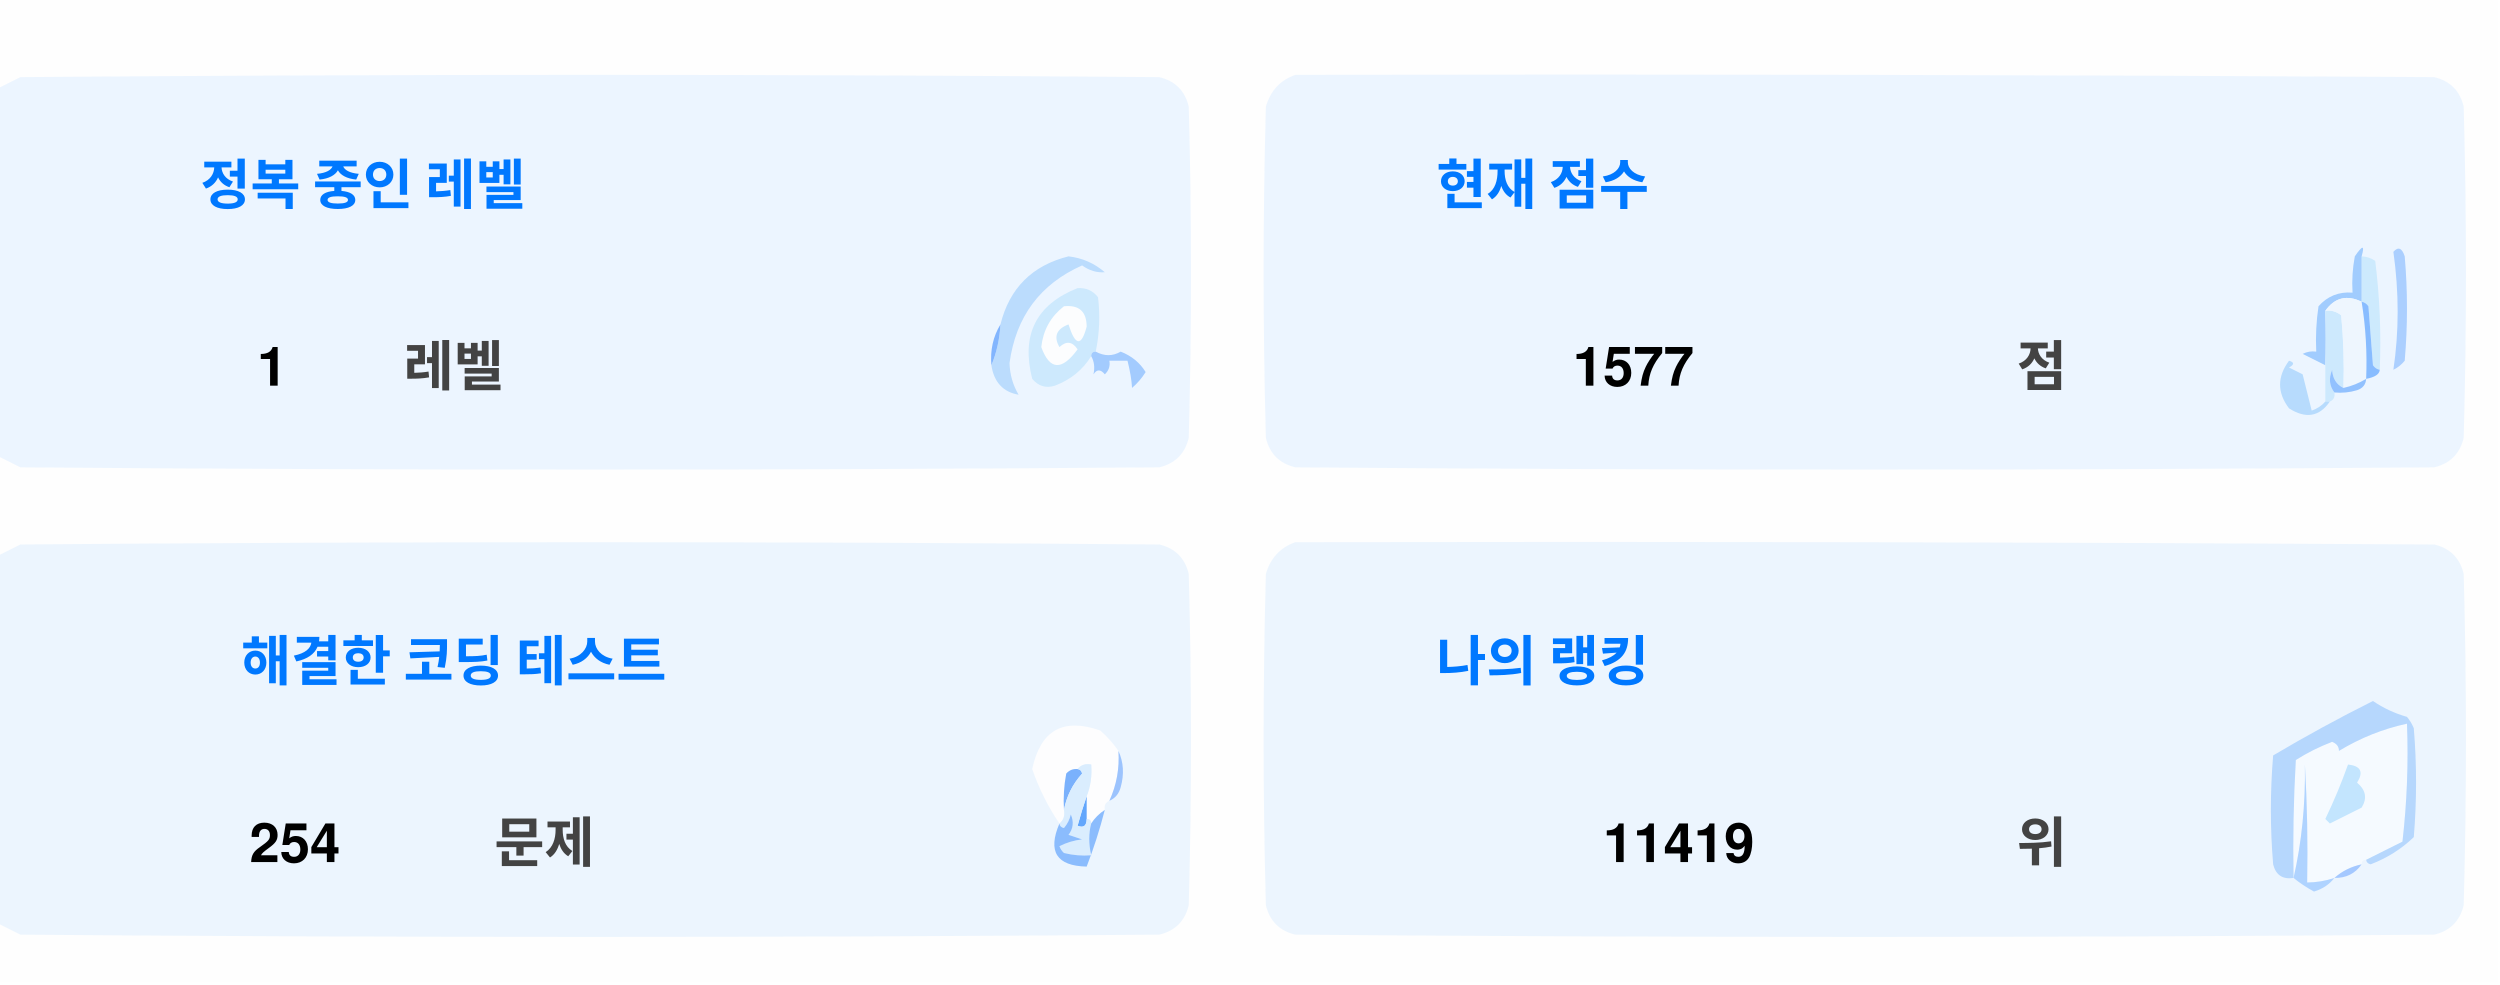
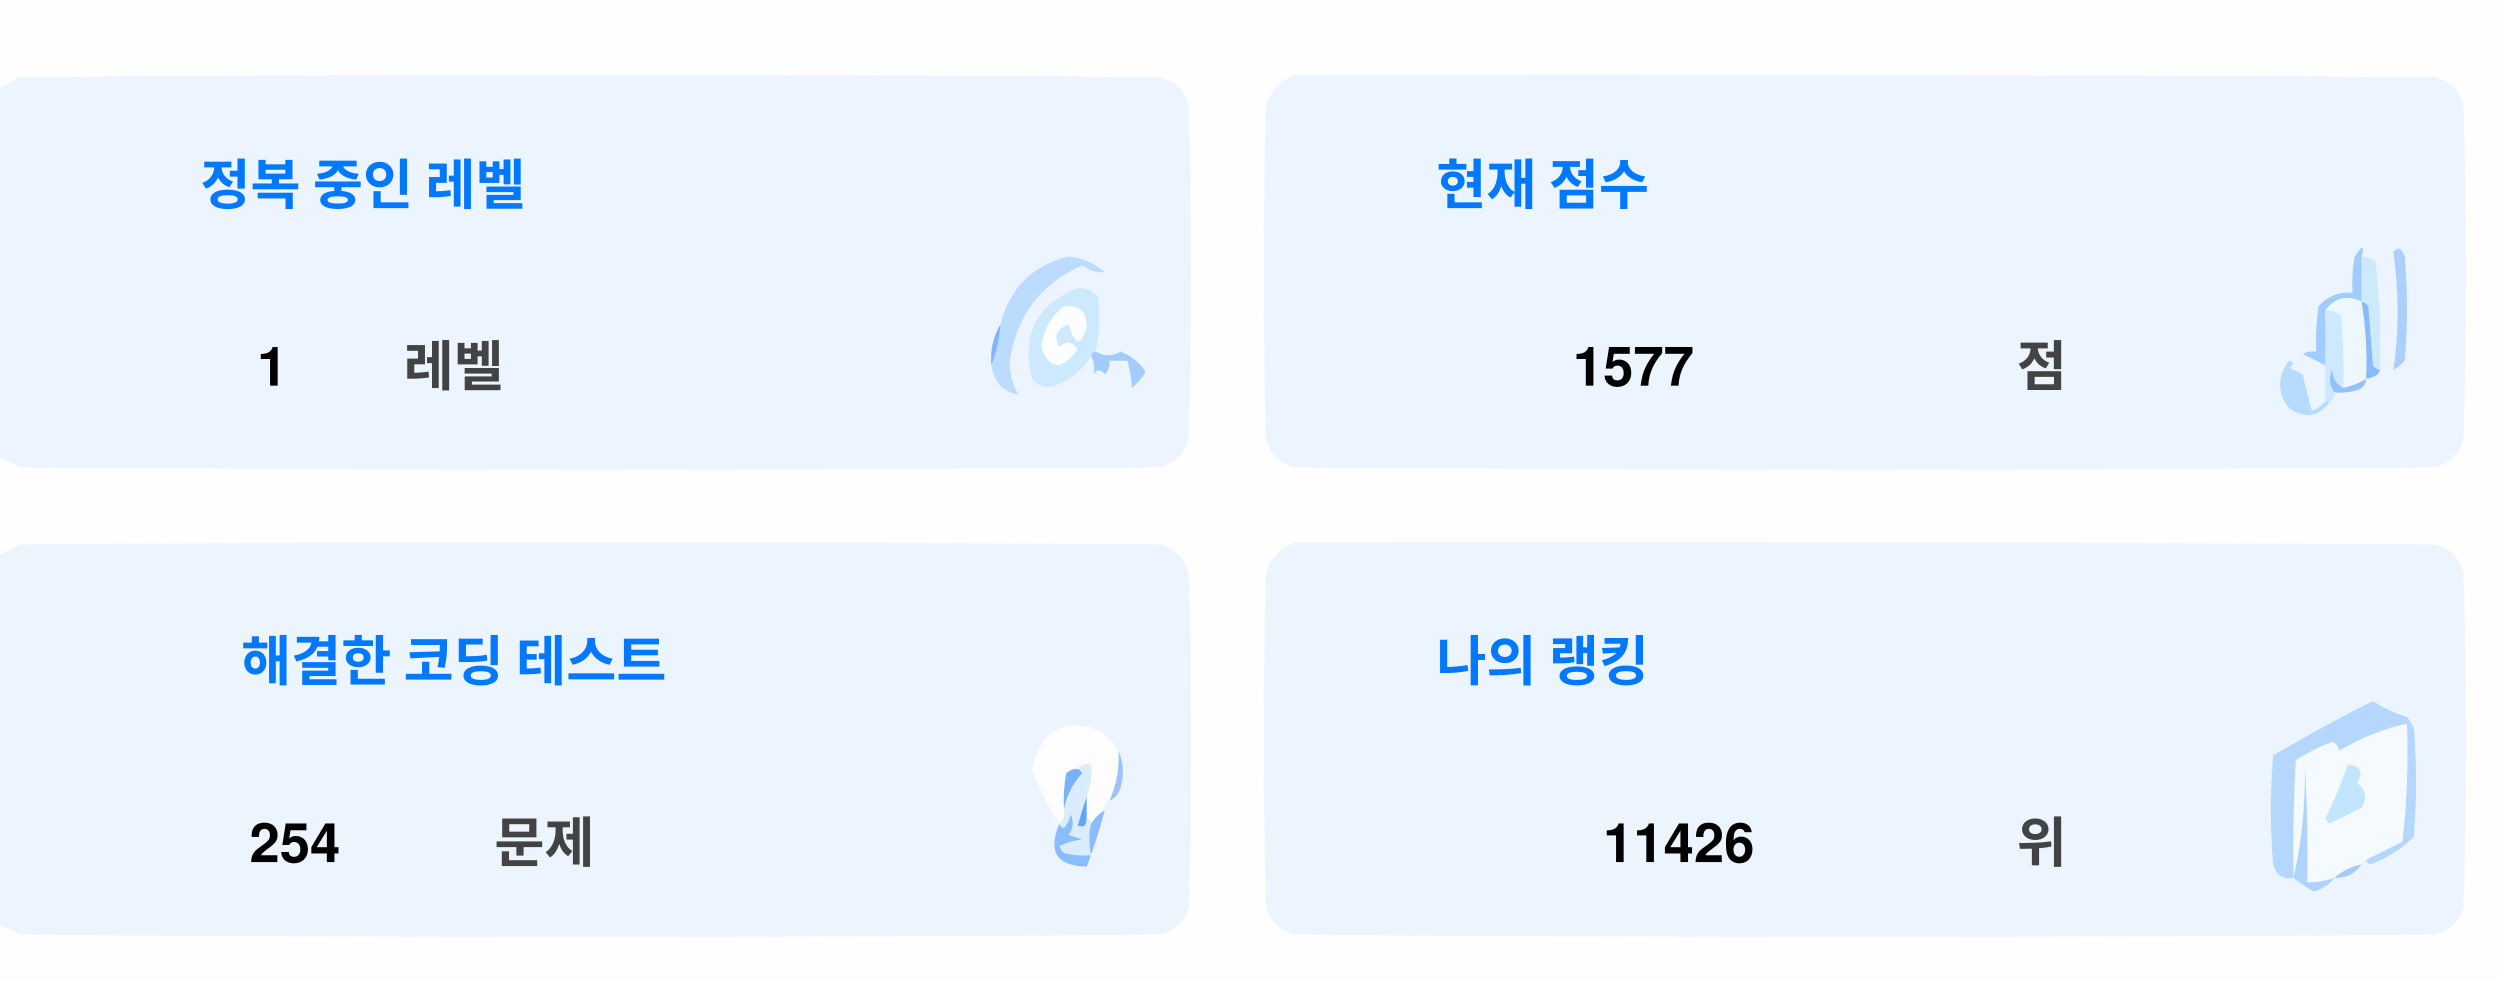
<svg xmlns="http://www.w3.org/2000/svg" version="1.1" width="551px" height="217px" style="shape-rendering:geometricPrecision; text-rendering:geometricPrecision; image-rendering:optimizeQuality; fill-rule:evenodd; clip-rule:evenodd">
  <style>.title {fill: #434343;font-size: 1rem;line-height: 1.5rem;font-weight: bold;font-family: -apple-system, BlinkMacSystemFont, Segoe UI, Helvetica, Arial, sans-serif, Apple Color Emoji, Segoe UI Emoji;}.desc {fill: #434343;font-size: 2.5rem;font-weight: bold;line-height: 1.5rem;font-family: -apple-system, BlinkMacSystemFont, Segoe UI, Helvetica, Arial, sans-serif, Apple Color Emoji, Segoe UI Emoji;}.desc-2 {fill: #434343;font-size: 1rem;font-weight: bold;line-height: 1.5rem;font-family: -apple-system, BlinkMacSystemFont, Segoe UI, Helvetica, Arial, sans-serif, Apple Color Emoji, Segoe UI Emoji;}.text, .desc {animation: twinkling 4s ease-in-out infinite;}@keyframes twinkling {40% { opacity: 1; }50% { opacity: 0.5; }60% { opacity: 1; }70% { opacity: 0.5; }80% { opacity: 1; }}</style>
  <g>
    <path style="opacity:1" fill="#fefefe" d="M -0.5,-0.5 C 183.167,-0.5 366.833,-0.5 550.5,-0.5C 550.5,71.833 550.5,144.167 550.5,216.5C 366.833,216.5 183.167,216.5 -0.5,216.5C -0.5,212.167 -0.5,207.833 -0.5,203.5C 1.14,204.32 2.807,205.153 4.5,206C 88.167,206.667 171.833,206.667 255.5,206C 259,205.167 261.167,203 262,199.5C 262.667,175.167 262.667,150.833 262,126.5C 261.167,123 259,120.833 255.5,120C 171.833,119.333 88.167,119.333 4.5,120C 2.807,120.847 1.14,121.68 -0.5,122.5C -0.5,115.167 -0.5,107.833 -0.5,100.5C 1.14,101.32 2.807,102.153 4.5,103C 88.167,103.667 171.833,103.667 255.5,103C 259,102.167 261.167,100 262,96.5C 262.667,72.167 262.667,47.833 262,23.5C 261.167,20 259,17.833 255.5,17C 171.833,16.333 88.167,16.333 4.5,17C 2.807,17.847 1.14,18.68 -0.5,19.5C -0.5,12.833 -0.5,6.167 -0.5,-0.5 Z" />
  </g>
  <g>
    <path style="opacity:1" fill="#ecf5ff" d="M -0.5,100.5 C -0.5,73.5 -0.5,46.5 -0.5,19.5C 1.14,18.68 2.807,17.847 4.5,17C 88.167,16.333 171.833,16.333 255.5,17C 259,17.833 261.167,20 262,23.5C 262.667,47.833 262.667,72.167 262,96.5C 261.167,100 259,102.167 255.5,103C 171.833,103.667 88.167,103.667 4.5,103C 2.807,102.153 1.14,101.32 -0.5,100.5 Z" />
  </g>
  <g>
    <path style="opacity:1" fill="#ecf5ff" d="M 285.5,16.5 C 369.167,16.333 452.834,16.5 536.5,17C 540,17.833 542.167,20 543,23.5C 543.667,47.833 543.667,72.167 543,96.5C 542.167,100 540,102.167 536.5,103C 452.833,103.667 369.167,103.667 285.5,103C 282,102.167 279.833,100 279,96.5C 278.333,72.167 278.333,47.833 279,23.5C 280.018,19.985 282.185,17.652 285.5,16.5 Z" />
  </g>
  <g>
    <path style="opacity:1" fill="#cdeafd" d="M 520.5,56.5 C 521.583,56.539 522.583,56.873 523.5,57.5C 524.498,65.472 524.831,73.472 524.5,81.5C 523.883,81.389 523.383,81.056 523,80.5C 522.667,76.167 522.333,71.833 522,67.5C 521.617,66.944 521.117,66.611 520.5,66.5C 520.5,63.167 520.5,59.833 520.5,56.5 Z" />
  </g>
  <g>
    <path style="opacity:1" fill="#abcfff" d="M 527.5,55.5 C 528.566,54.308 529.399,54.641 530,56.5C 530.667,64.167 530.667,71.833 530,79.5C 529.311,80.357 528.478,81.023 527.5,81.5C 528.758,73.08 528.758,64.414 527.5,55.5 Z" />
  </g>
  <g>
    <path style="opacity:1" fill="#bbdcfd" d="M 218.5,80.5 C 219.657,77.727 220.324,74.727 220.5,71.5C 222.49,63.51 227.49,58.51 235.5,56.5C 238.528,56.847 241.194,58.014 243.5,60C 241.744,60.141 240.078,59.641 238.5,58.5C 229.247,62.607 223.914,69.773 222.5,80C 222.565,82.526 223.232,84.859 224.5,87C 221.07,86.397 219.07,84.231 218.5,80.5 Z" />
  </g>
  <g>
    <path style="opacity:1" fill="#cde9fd" d="M 241.5,77.5 C 240.833,77.5 240.5,77.833 240.5,78.5C 238.628,81.529 235.961,83.695 232.5,85C 230.536,85.624 228.869,85.124 227.5,83.5C 225.021,73.791 228.354,67.124 237.5,63.5C 239.374,63.39 240.874,64.056 242,65.5C 242.497,69.524 242.331,73.524 241.5,77.5 Z" />
  </g>
  <g>
    <path style="opacity:1" fill="#fcfdfe" d="M 234.5,67.5 C 237.826,67.162 239.493,68.662 239.5,72C 238.334,76.434 237,76.267 235.5,71.5C 232.832,72.515 232.166,74.182 233.5,76.5C 235.017,75.089 236.351,75.256 237.5,77C 234.006,81.771 231.34,81.605 229.5,76.5C 229.904,72.771 231.571,69.771 234.5,67.5 Z" />
  </g>
  <g>
    <path style="opacity:1" fill="#a1ccfe" d="M 520.5,56.5 C 520.5,59.833 520.5,63.167 520.5,66.5C 517.238,64.922 514.572,65.589 512.5,68.5C 512.617,72.81 512.617,76.81 512.5,80.5C 510.86,79.68 509.193,78.847 507.5,78C 508.448,77.517 509.448,77.35 510.5,77.5C 510.335,74.15 510.502,70.817 511,67.5C 512.995,65.253 515.495,64.253 518.5,64.5C 518.336,61.813 518.503,59.146 519,56.5C 520.731,53.969 521.231,53.969 520.5,56.5 Z" />
  </g>
  <g>
    <path style="opacity:1" fill="#cde9fd" d="M 512.5,68.5 C 513.822,68.33 514.989,68.663 516,69.5C 516.499,74.823 516.666,80.156 516.5,85.5C 514.955,84.77 514.122,83.437 514,81.5C 513.22,83.387 513.387,85.054 514.5,86.5C 514.672,87.492 514.338,88.158 513.5,88.5C 513.167,88.5 512.833,88.5 512.5,88.5C 512.5,85.833 512.5,83.167 512.5,80.5C 512.617,76.81 512.617,72.81 512.5,68.5 Z" />
  </g>
  <g>
    <path style="opacity:1" fill="#eef6fe" d="M 520.5,66.5 C 521.407,72.106 521.74,77.773 521.5,83.5C 519.95,84.441 518.284,85.108 516.5,85.5C 516.666,80.156 516.499,74.823 516,69.5C 514.989,68.663 513.822,68.33 512.5,68.5C 514.572,65.589 517.238,64.922 520.5,66.5 Z" />
  </g>
  <g>
    <path style="opacity:1" fill="#88bcff" d="M 520.5,66.5 C 521.117,66.611 521.617,66.944 522,67.5C 522.333,71.833 522.667,76.167 523,80.5C 523.383,81.056 523.883,81.389 524.5,81.5C 524.445,82.469 523.445,83.136 521.5,83.5C 521.74,77.773 521.407,72.106 520.5,66.5 Z" />
  </g>
  <g>
    <path style="opacity:1" fill="#82b5fe" d="M 220.5,71.5 C 220.324,74.727 219.657,77.727 218.5,80.5C 218.215,77.171 218.882,74.171 220.5,71.5 Z" />
  </g>
  <g>
    <path style="opacity:1" fill="#a3cbfe" d="M 240.5,78.5 C 240.5,77.833 240.833,77.5 241.5,77.5C 243.391,78.536 245.224,78.536 247,77.5C 249.391,78.429 251.225,79.929 252.5,82C 251.681,83.319 250.681,84.486 249.5,85.5C 249.409,83.777 249.075,81.777 248.5,79.5C 247.167,79.5 245.833,79.5 244.5,79.5C 244.719,80.675 244.386,81.675 243.5,82.5C 242.575,81.359 241.741,81.359 241,82.5C 241.331,80.981 241.164,79.648 240.5,78.5 Z" />
  </g>
  <g>
    <path style="opacity:1" fill="#b7dbfd" d="M 512.5,88.5 C 512.833,88.5 513.167,88.5 513.5,88.5C 511.199,91.857 508.199,92.357 504.5,90C 501.872,86.535 501.872,83.035 504.5,79.5C 505.696,79.846 505.696,80.346 504.5,81C 505.5,81.5 506.5,82 507.5,82.5C 508.167,85.167 508.833,87.833 509.5,90.5C 510.739,90.058 511.739,89.391 512.5,88.5 Z" />
  </g>
  <g>
    <path style="opacity:1" fill="#92c1fe" d="M 516.5,85.5 C 518.284,85.108 519.95,84.441 521.5,83.5C 521.423,84.75 520.756,85.583 519.5,86C 517.866,86.493 516.199,86.66 514.5,86.5C 513.387,85.054 513.22,83.387 514,81.5C 514.122,83.437 514.955,84.77 516.5,85.5 Z" />
  </g>
  <g>
    <path style="opacity:1" fill="#ecf5fe" d="M -0.5,203.5 C -0.5,176.5 -0.5,149.5 -0.5,122.5C 1.14,121.68 2.807,120.847 4.5,120C 88.167,119.333 171.833,119.333 255.5,120C 259,120.833 261.167,123 262,126.5C 262.667,150.833 262.667,175.167 262,199.5C 261.167,203 259,205.167 255.5,206C 171.833,206.667 88.167,206.667 4.5,206C 2.807,205.153 1.14,204.32 -0.5,203.5 Z" />
  </g>
  <g>
    <path style="opacity:1" fill="#ecf5fe" d="M 285.5,119.5 C 369.167,119.333 452.834,119.5 536.5,120C 540,120.833 542.167,123 543,126.5C 543.667,150.833 543.667,175.167 543,199.5C 542.167,203 540,205.167 536.5,206C 452.833,206.667 369.167,206.667 285.5,206C 282,205.167 279.833,203 279,199.5C 278.333,175.167 278.333,150.833 279,126.5C 280.018,122.985 282.185,120.652 285.5,119.5 Z" />
  </g>
  <g>
    <path style="opacity:1" fill="#fdfdfe" d="M 246.5,165.5 C 246.758,169.367 246.092,173.034 244.5,176.5C 243.662,176.842 243.328,177.508 243.5,178.5C 242.272,179.306 241.272,180.306 240.5,181.5C 240.5,180.833 240.167,180.5 239.5,180.5C 239.5,178.833 239.5,177.167 239.5,175.5C 240.369,173.283 240.702,170.95 240.5,168.5C 239.209,168.263 238.209,168.596 237.5,169.5C 236.504,169.414 235.671,169.748 235,170.5C 234.503,173.146 234.336,175.813 234.5,178.5C 234.737,179.791 234.404,180.791 233.5,181.5C 230.986,177.806 228.986,173.806 227.5,169.5C 229.309,160.957 234.309,158.124 242.5,161C 244.07,162.397 245.404,163.897 246.5,165.5 Z" />
  </g>
  <g>
    <path style="opacity:1" fill="#f5faff" d="M 521.5,189.5 C 520.833,189.5 520.5,189.833 520.5,190.5C 518.181,190.992 516.181,191.992 514.5,193.5C 512.565,194.15 510.565,194.483 508.5,194.5C 508.666,185.827 508.5,177.16 508,168.5C 508.141,177.227 507.308,185.56 505.5,193.5C 505.334,184.827 505.5,176.16 506,167.5C 508.527,165.903 511.194,164.57 514,163.5C 515.011,163.892 515.511,164.559 515.5,165.5C 520.21,162.641 525.21,160.641 530.5,159.5C 530.831,168.192 530.498,176.859 529.5,185.5C 526.807,186.847 524.14,188.18 521.5,189.5 Z" />
  </g>
  <g>
    <path style="opacity:1" fill="#b6d7fd" d="M 521.5,189.5 C 524.14,188.18 526.807,186.847 529.5,185.5C 530.498,176.859 530.831,168.192 530.5,159.5C 525.21,160.641 520.21,162.641 515.5,165.5C 515.511,164.559 515.011,163.892 514,163.5C 511.194,164.57 508.527,165.903 506,167.5C 505.5,176.16 505.334,184.827 505.5,193.5C 503.089,193.863 501.589,192.863 501,190.5C 500.333,182.5 500.333,174.5 501,166.5C 508.173,162.246 515.507,158.246 523,154.5C 525.304,156.068 527.804,157.235 530.5,158C 531.126,158.75 531.626,159.584 532,160.5C 532.667,168.5 532.667,176.5 532,184.5C 529.292,187.111 526.125,189.111 522.5,190.5C 521.893,190.376 521.56,190.043 521.5,189.5 Z" />
  </g>
  <g>
    <path style="opacity:1" fill="#c3e5fe" d="M 517.5,168.5 C 520.317,168.801 520.984,170.134 519.5,172.5C 521.439,174.122 521.772,175.956 520.5,178C 518.167,179.167 515.833,180.333 513.5,181.5C 513.167,181.167 512.833,180.833 512.5,180.5C 514.414,176.515 516.081,172.515 517.5,168.5 Z" />
  </g>
  <g>
    <path style="opacity:1" fill="#7ab1fc" d="M 237.5,169.5 C 238.043,169.56 238.376,169.893 238.5,170.5C 236.395,172.836 235.062,175.503 234.5,178.5C 234.336,175.813 234.503,173.146 235,170.5C 235.671,169.748 236.504,169.414 237.5,169.5 Z" />
  </g>
  <g>
    <path style="opacity:1" fill="#afd3ff" d="M 514.5,193.5 C 513.378,194.947 511.878,195.947 510,196.5C 508.348,195.601 506.848,194.601 505.5,193.5C 507.308,185.56 508.141,177.227 508,168.5C 508.5,177.16 508.666,185.827 508.5,194.5C 510.565,194.483 512.565,194.15 514.5,193.5 Z" />
  </g>
  <g>
    <path style="opacity:1" fill="#9cc3fd" d="M 246.5,165.5 C 247.634,167.966 247.801,170.633 247,173.5C 246.623,174.942 245.79,175.942 244.5,176.5C 246.092,173.034 246.758,169.367 246.5,165.5 Z" />
  </g>
  <g>
    <path style="opacity:1" fill="#62a6fc" d="M 239.5,175.5 C 239.5,177.167 239.5,178.833 239.5,180.5C 239.483,182.028 238.816,182.528 237.5,182C 238.117,179.723 238.784,177.556 239.5,175.5 Z" />
  </g>
  <g>
    <path style="opacity:1" fill="#daedfe" d="M 237.5,169.5 C 238.209,168.596 239.209,168.263 240.5,168.5C 240.702,170.95 240.369,173.283 239.5,175.5C 238.784,177.556 238.117,179.723 237.5,182C 238.816,182.528 239.483,182.028 239.5,180.5C 240.167,180.5 240.5,180.833 240.5,181.5C 239.918,183.669 239.918,186.002 240.5,188.5C 238.473,188.662 236.473,188.495 234.5,188C 234.043,187.586 233.709,187.086 233.5,186.5C 235.078,185.702 236.744,185.202 238.5,185C 237.5,184.667 236.5,184.333 235.5,184C 236.554,182.612 236.72,181.112 236,179.5C 235.751,180.624 235.251,181.624 234.5,182.5C 233.893,182.376 233.56,182.043 233.5,181.5C 234.404,180.791 234.737,179.791 234.5,178.5C 235.062,175.503 236.395,172.836 238.5,170.5C 238.376,169.893 238.043,169.56 237.5,169.5 Z" />
  </g>
  <g>
    <path style="opacity:1" fill="#8bbcfd" d="M 243.5,178.5 C 242.395,182.803 241.062,186.969 239.5,191C 232.857,190.847 230.857,187.68 233.5,181.5C 233.56,182.043 233.893,182.376 234.5,182.5C 235.251,181.624 235.751,180.624 236,179.5C 236.72,181.112 236.554,182.612 235.5,184C 236.5,184.333 237.5,184.667 238.5,185C 236.744,185.202 235.078,185.702 233.5,186.5C 233.709,187.086 234.043,187.586 234.5,188C 236.473,188.495 238.473,188.662 240.5,188.5C 239.918,186.002 239.918,183.669 240.5,181.5C 241.272,180.306 242.272,179.306 243.5,178.5 Z" />
  </g>
  <g>
    <path style="opacity:1" fill="#a4c8ff" d="M 520.5,190.5 C 519.089,192.539 517.089,193.539 514.5,193.5C 516.181,191.992 518.181,190.992 520.5,190.5 Z" />
  </g>
  <text text-anchor="middle" x="80" y="45" class="title" style="fill:#0078ff;" stroke="#none" stroke-width="1">정복 중인 레벨</text>
  <text text-anchor="middle" x="60" y="85" class="desc" style="fill:#000000;" stroke="#none" stroke-width="1">1</text>
  <text text-anchor="middle" x="100" y="85" class="desc-2" style="fill:#434343;" stroke="#none" stroke-width="1">레벨</text>
  <text text-anchor="middle" x="340" y="45" class="title" style="fill:#0078ff;" stroke="#none" stroke-width="1">현재 점수</text>
  <text text-anchor="middle" x="360" y="85" class="desc" style="fill:#000000;" stroke="#none" stroke-width="1">1577</text>
  <text text-anchor="middle" x="450" y="85" class="desc-2" style="fill:#434343;" stroke="#none" stroke-width="1">점</text>
  <text text-anchor="middle" x="100" y="150" class="title" style="fill:#0078ff;" stroke="#none" stroke-width="1">해결한 코딩 테스트</text>
  <text text-anchor="middle" x="65" y="190" class="desc" style="fill:#000000;" stroke="#none" stroke-width="1">254</text>
  <text text-anchor="middle" x="120" y="190" class="desc-2" style="fill:#434343;" stroke="#none" stroke-width="1">문제</text>
  <text text-anchor="middle" x="340" y="150" class="title" style="fill:#0078ff;" stroke="#none" stroke-width="1">나의 랭킹</text>
-   <text text-anchor="middle" x="370" y="190" class="desc" style="fill:#000000;" stroke="#none" stroke-width="1">11419</text>
+   <text text-anchor="middle" x="370" y="190" class="desc" style="fill:#000000;" stroke="#none" stroke-width="1">11426</text>
  <text text-anchor="middle" x="450" y="190" class="desc-2" style="fill:#434343;" stroke="#none" stroke-width="1">위</text>
</svg>
